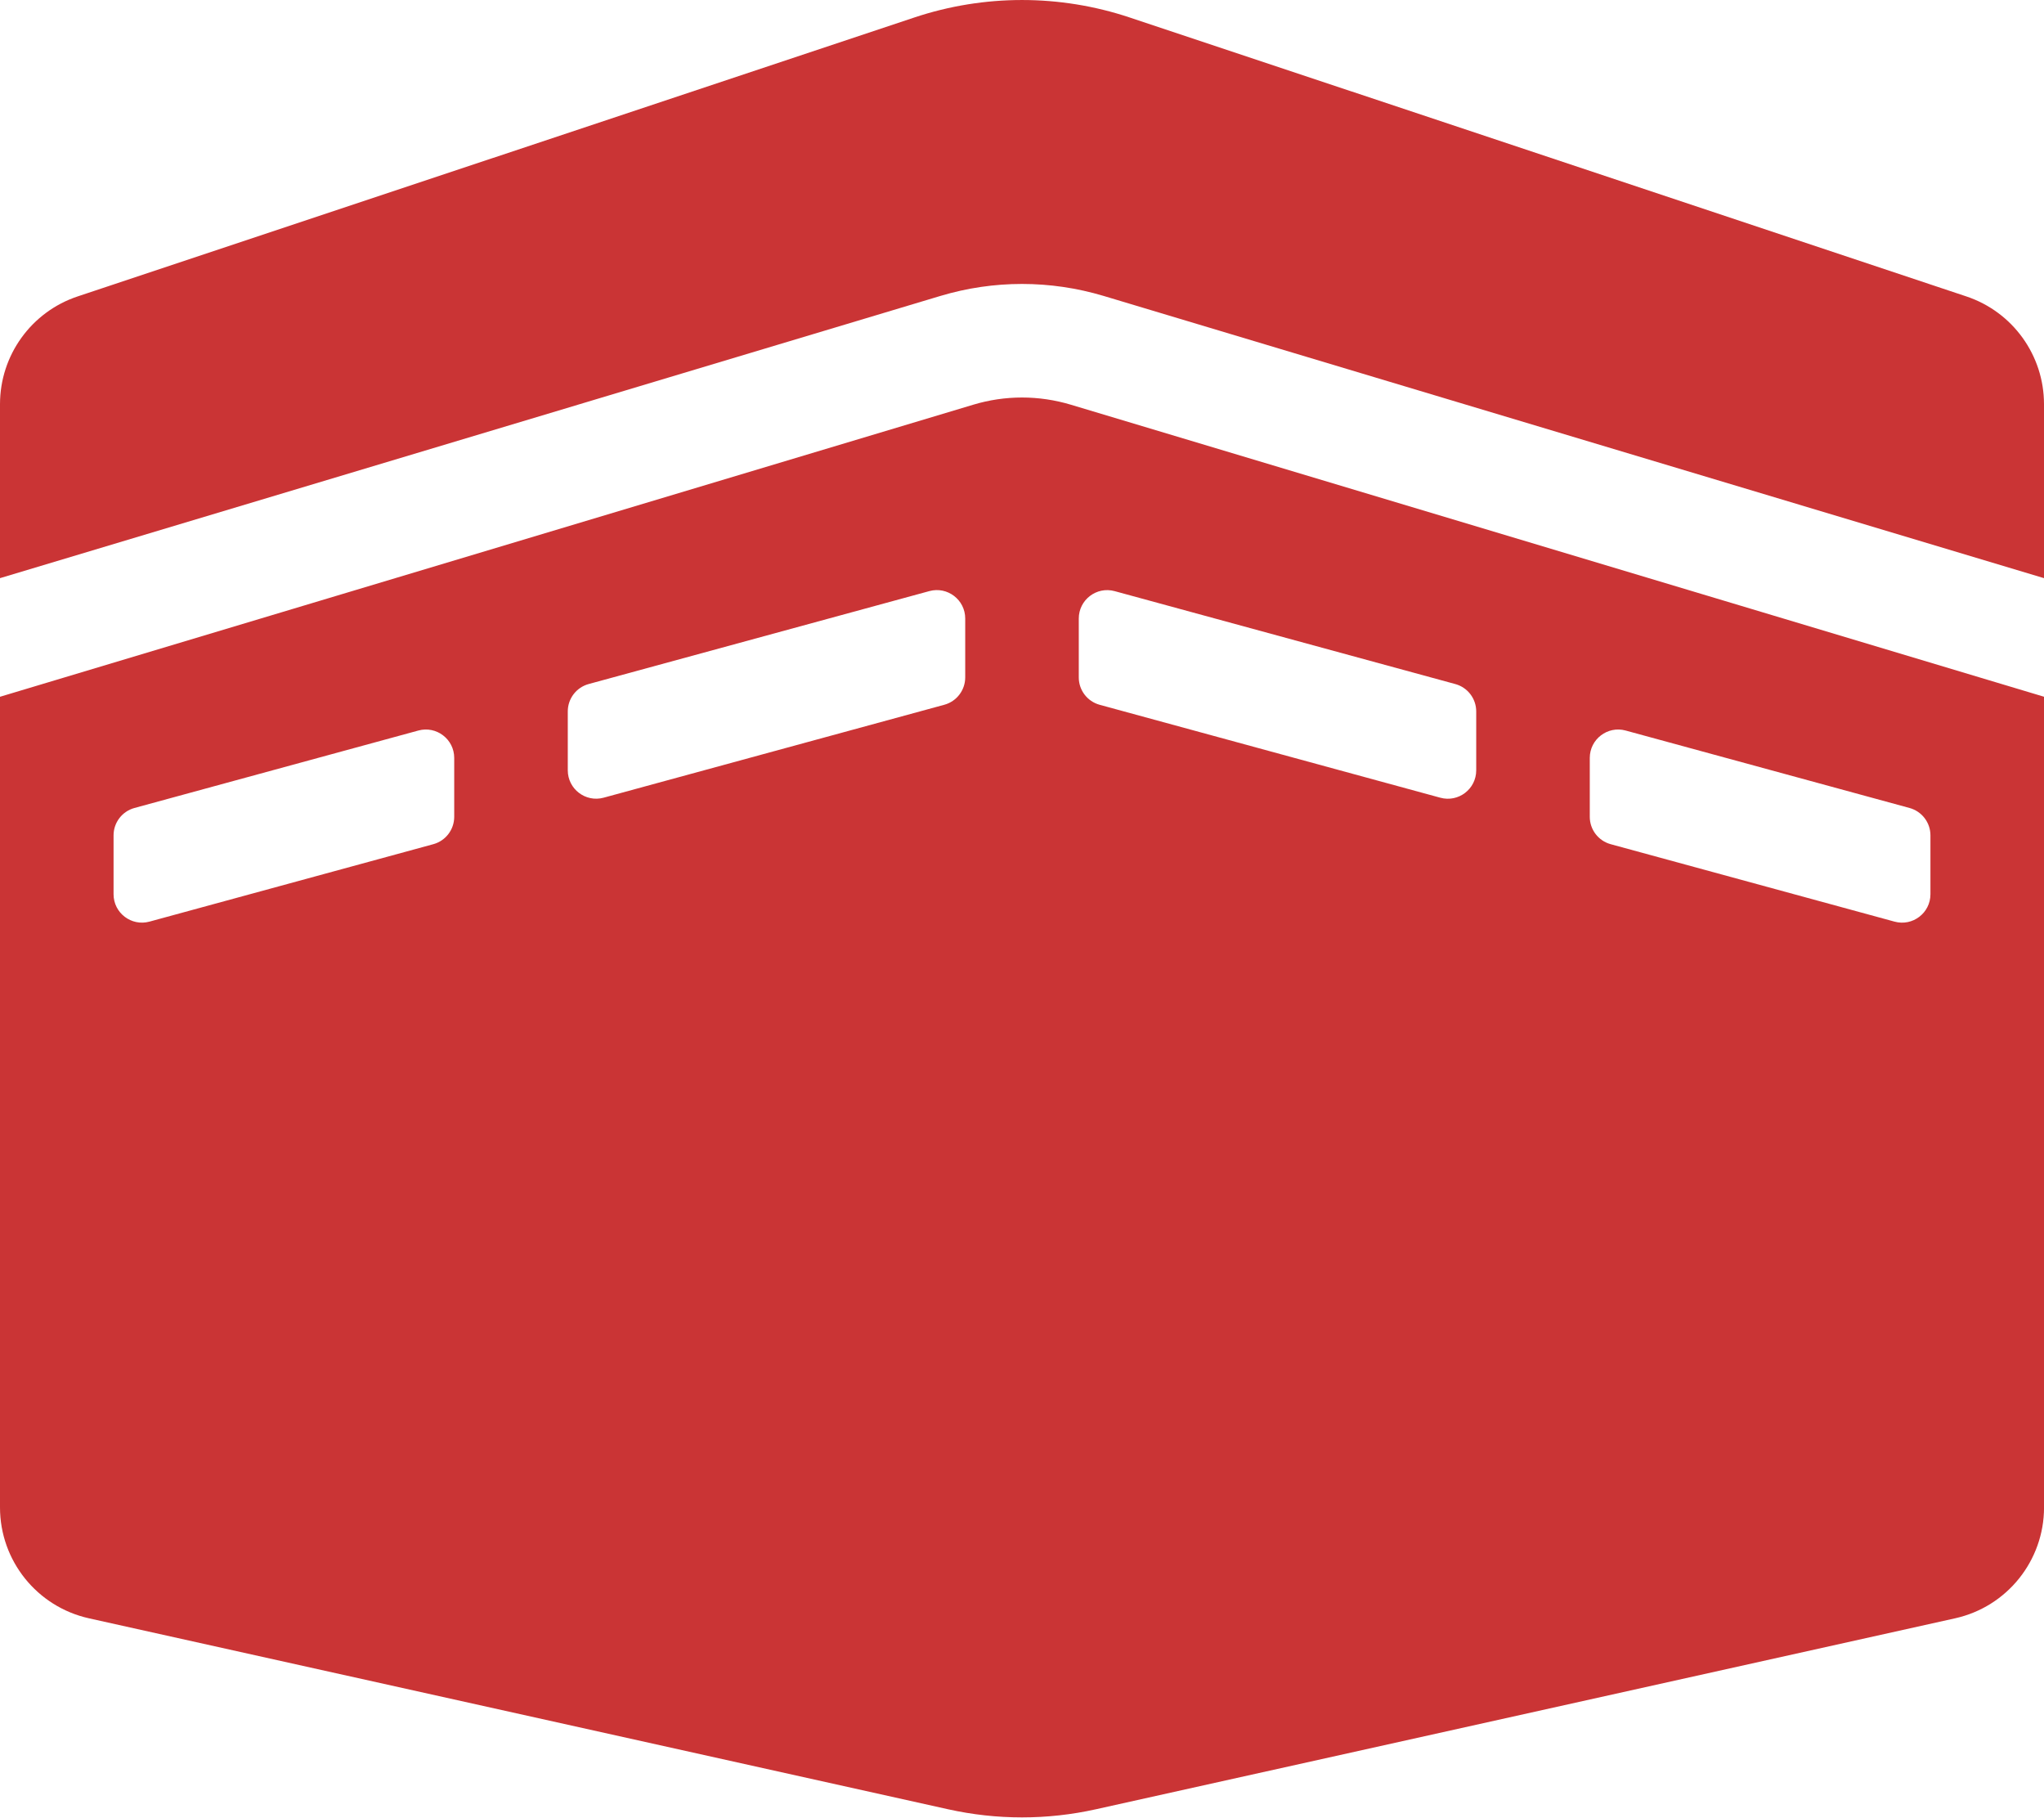
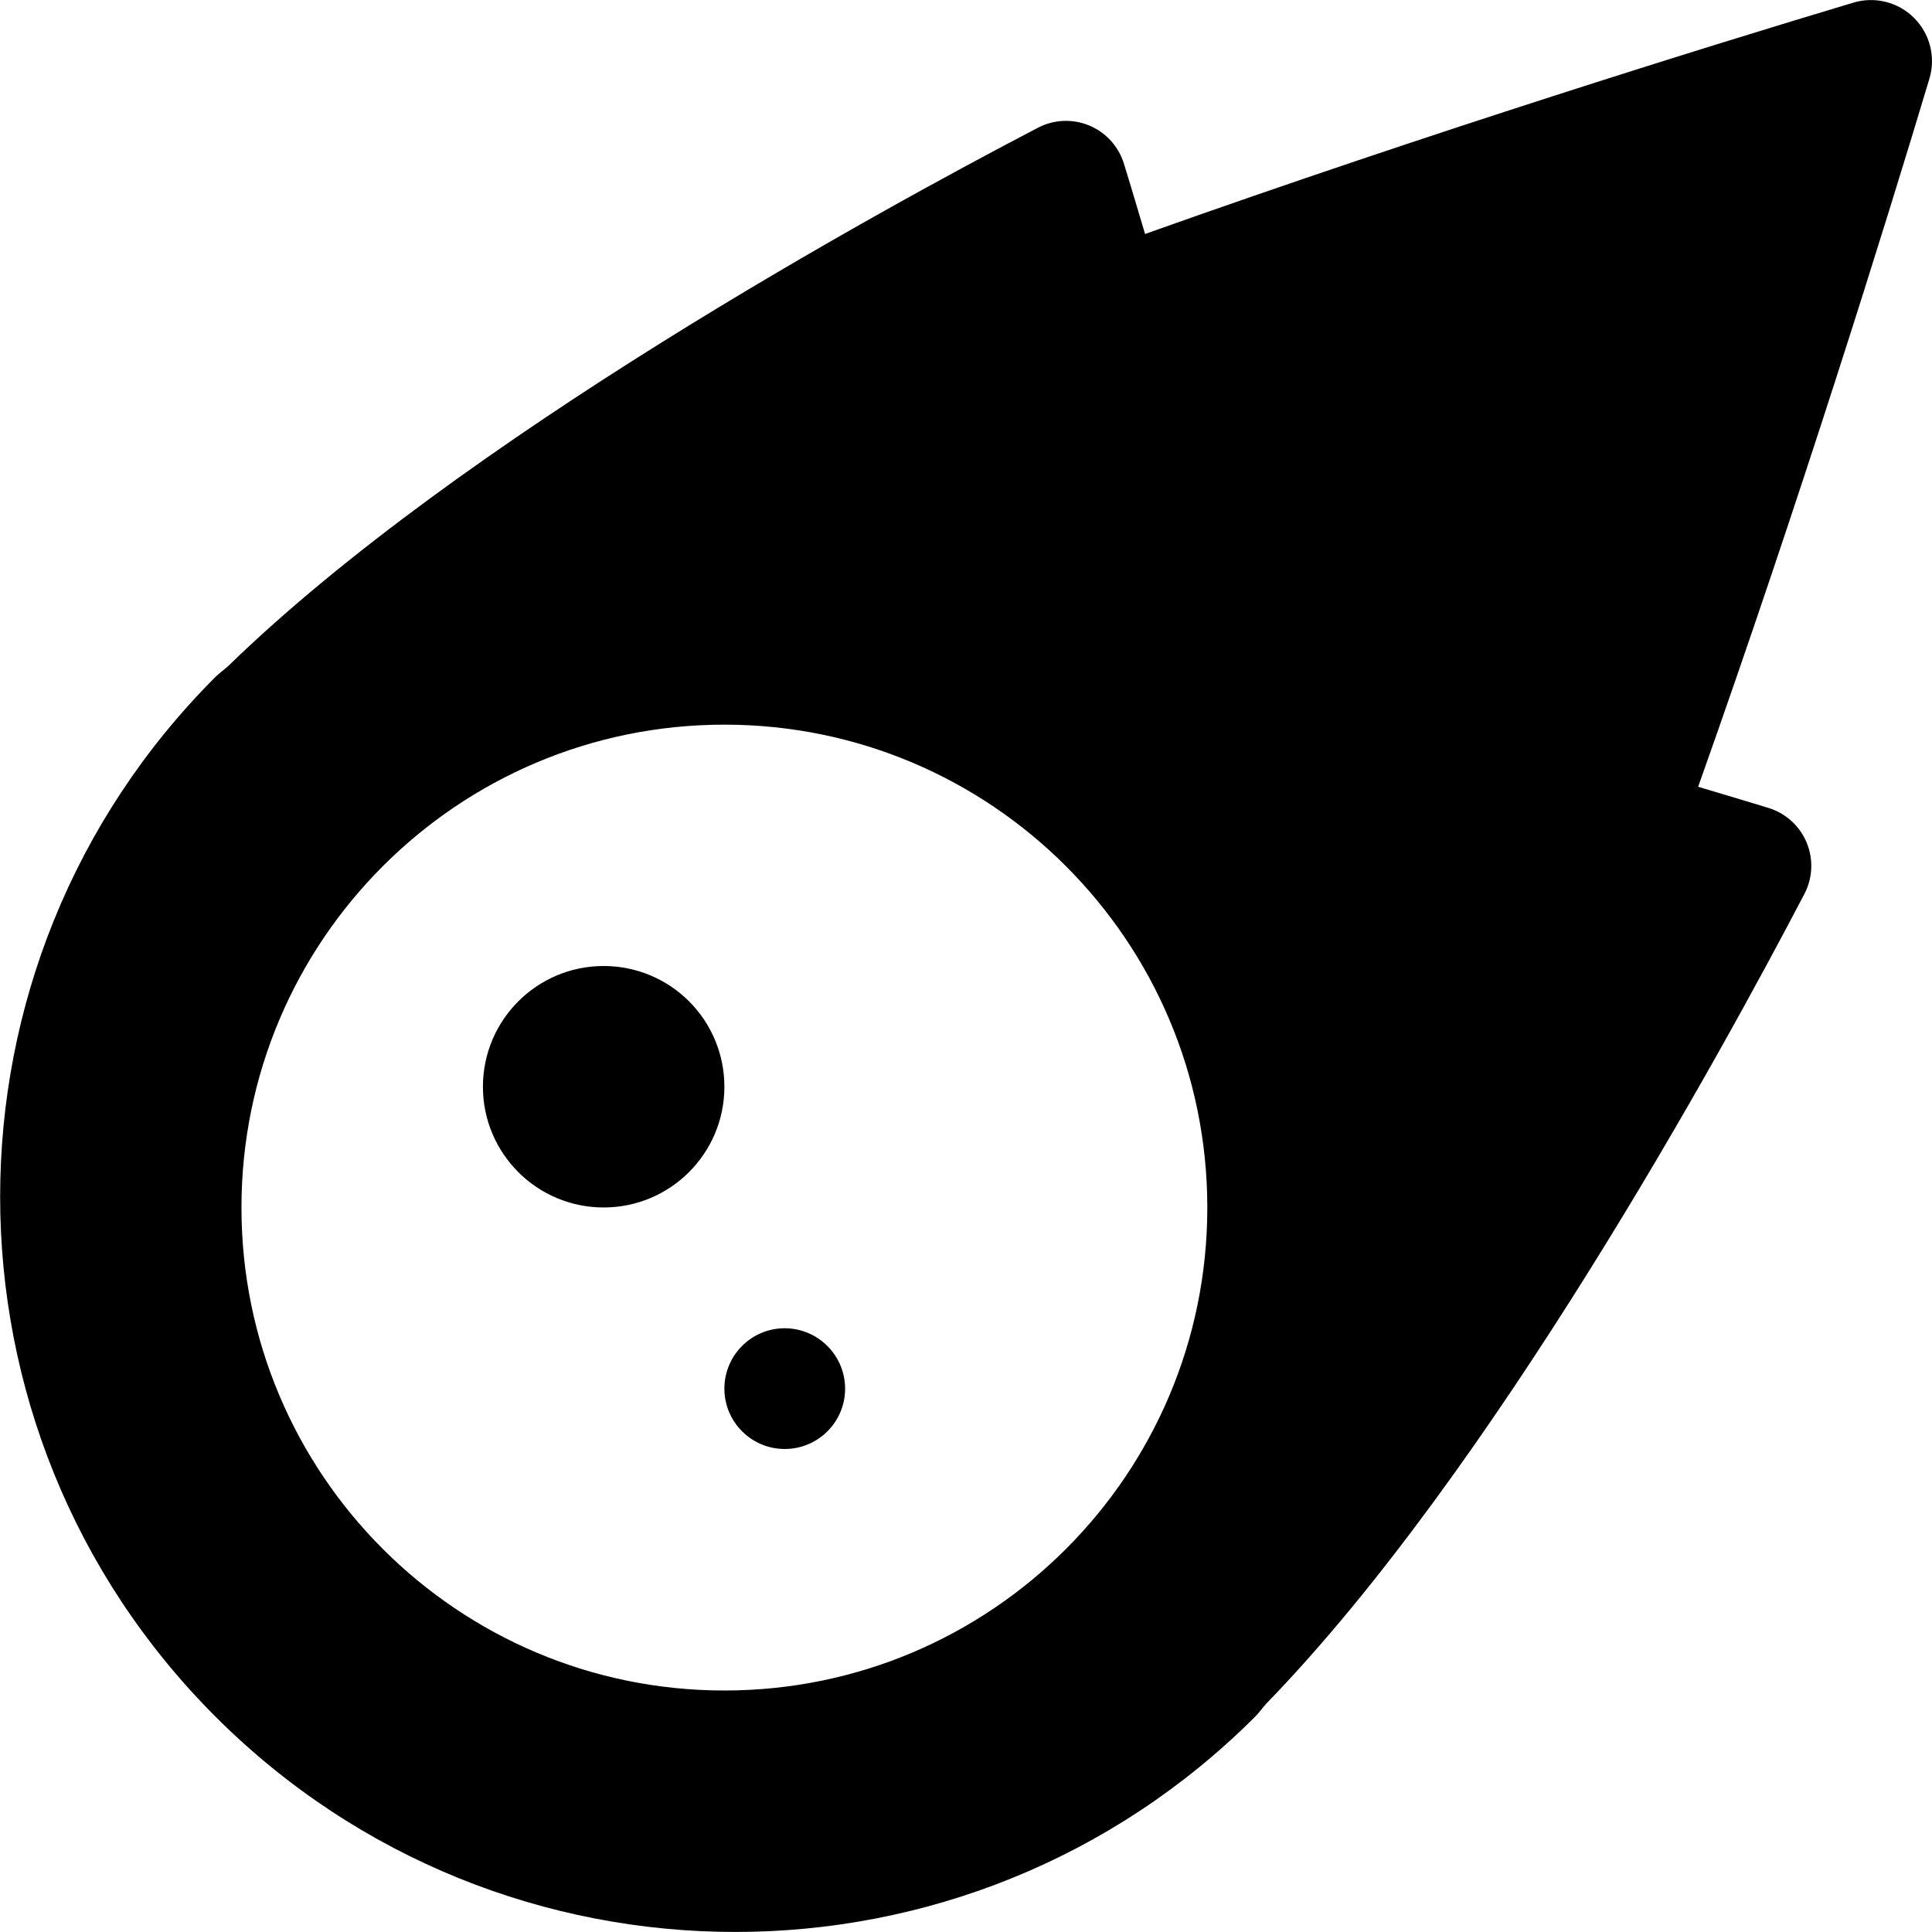
- <svg xmlns="http://www.w3.org/2000/svg" style="fill:#CA3435;" viewBox="0 0 576 512">
-   <path d="M554.12 83.51L318.36 4.93a95.962 95.962 0 0 0-60.71 0L21.88 83.51A32.006 32.006 0 0 0 0 113.87v49.01l265.02-79.51c15.03-4.5 30.92-4.5 45.98 0l265 79.51v-49.01c0-13.77-8.81-26-21.88-30.36zm-279.9 30.52L0 196.3v228.38c0 15 10.42 27.98 25.06 31.24l242.12 53.8a95.937 95.937 0 0 0 41.65 0l242.12-53.8c14.64-3.25 25.06-16.24 25.06-31.24V196.29l-274.2-82.26c-9.04-2.72-18.59-2.72-27.59 0zM128 230.11c0 3.61-2.41 6.77-5.89 7.72l-80 21.82C37.02 261.03 32 257.2 32 251.93v-16.58c0-3.61 2.41-6.77 5.89-7.72l80-21.82c5.09-1.39 10.11 2.44 10.11 7.72v16.58zm144-39.28c0 3.61-2.41 6.77-5.89 7.72l-96 26.18c-5.09 1.39-10.11-2.44-10.11-7.72v-16.58c0-3.61 2.41-6.77 5.89-7.72l96-26.18c5.09-1.39 10.11 2.44 10.11 7.72v16.58zm176 22.7c0-5.28 5.02-9.11 10.11-7.72l80 21.82c3.48.95 5.89 4.11 5.89 7.72v16.58c0 5.28-5.02 9.11-10.11 7.72l-80-21.82a7.997 7.997 0 0 1-5.89-7.72v-16.58zm-144-39.27c0-5.28 5.02-9.11 10.11-7.72l96 26.18c3.48.95 5.89 4.11 5.89 7.72v16.58c0 5.28-5.02 9.11-10.11 7.72l-96-26.18a7.997 7.997 0 0 1-5.89-7.72v-16.58z" />
+ <svg xmlns="http://www.w3.org/2000/svg" style="fill:#000000;" viewBox="0 0 512 512">
+   <path d="M511.328,20.803c-11.608,38.703-34.307,111.702-61.303,187.701,6.999,2.094,13.404,4,18.607,5.594a16.062,16.062,0,0,1,9.499,22.906c-22.106,42.296-82.69,152.795-142.478,214.404-1,1.094-2,2.5-3,3.5A194.83,194.83,0,1,1,57.085,179.41c1-1,2.406-2,3.499-3,61.6-59.905,171.974-120.405,214.373-142.498a16.058,16.058,0,0,1,22.903,9.5c1.594,5.094,3.499,11.594,5.593,18.594C379.348,35.006,452.431,12.303,491.128.709A16.183,16.183,0,0,1,511.328,20.803ZM319.951,320.002A127.98,127.98,0,1,0,191.971,448,127.976,127.976,0,0,0,319.951,320.002Zm-127.98-32a31.995,31.995,0,1,1-31.995-32A31.959,31.959,0,0,1,191.971,288.002Zm31.995,79.999a15.998,15.998,0,1,1-15.998-16A16.05,16.05,0,0,1,223.966,368.001Z" />
</svg>
